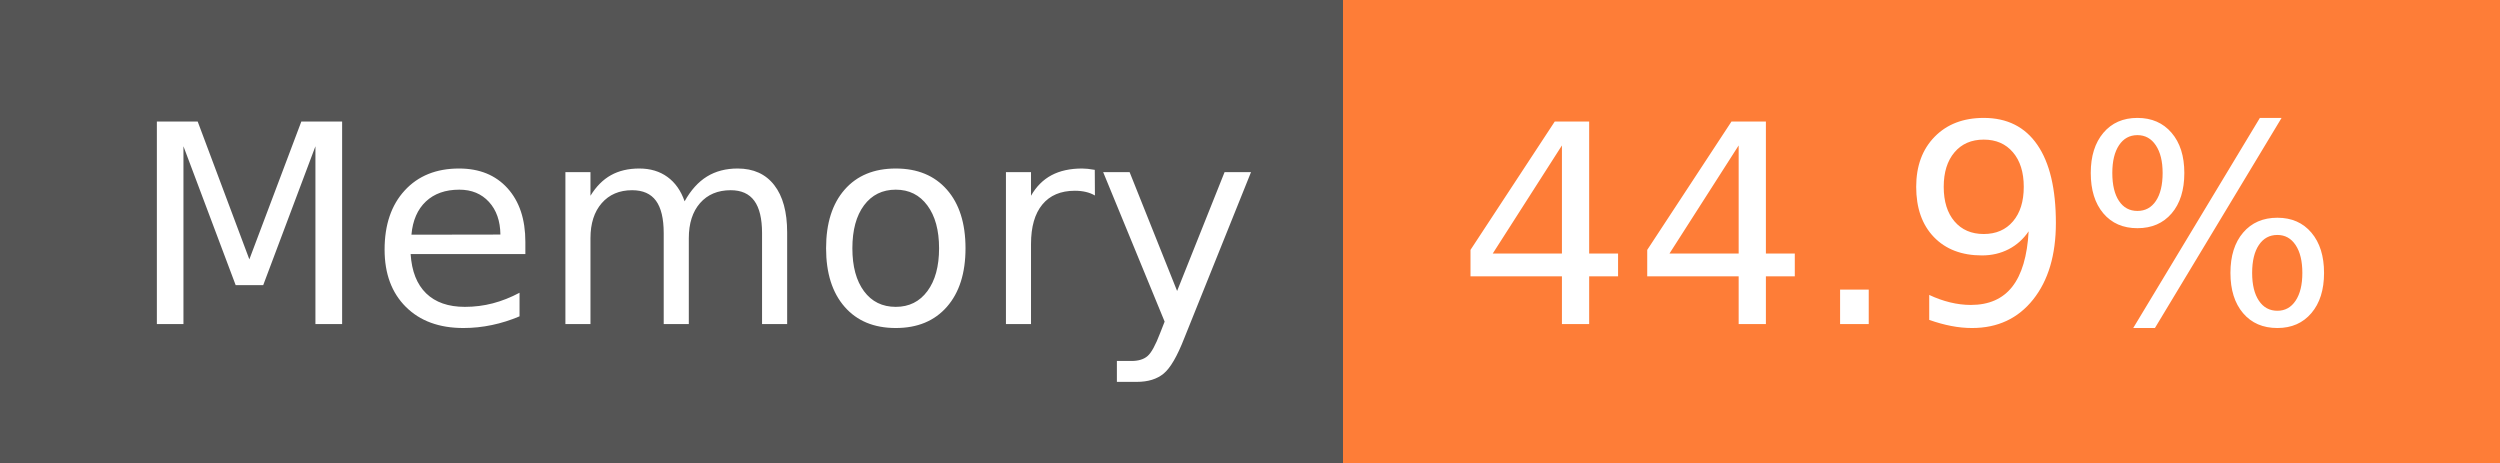
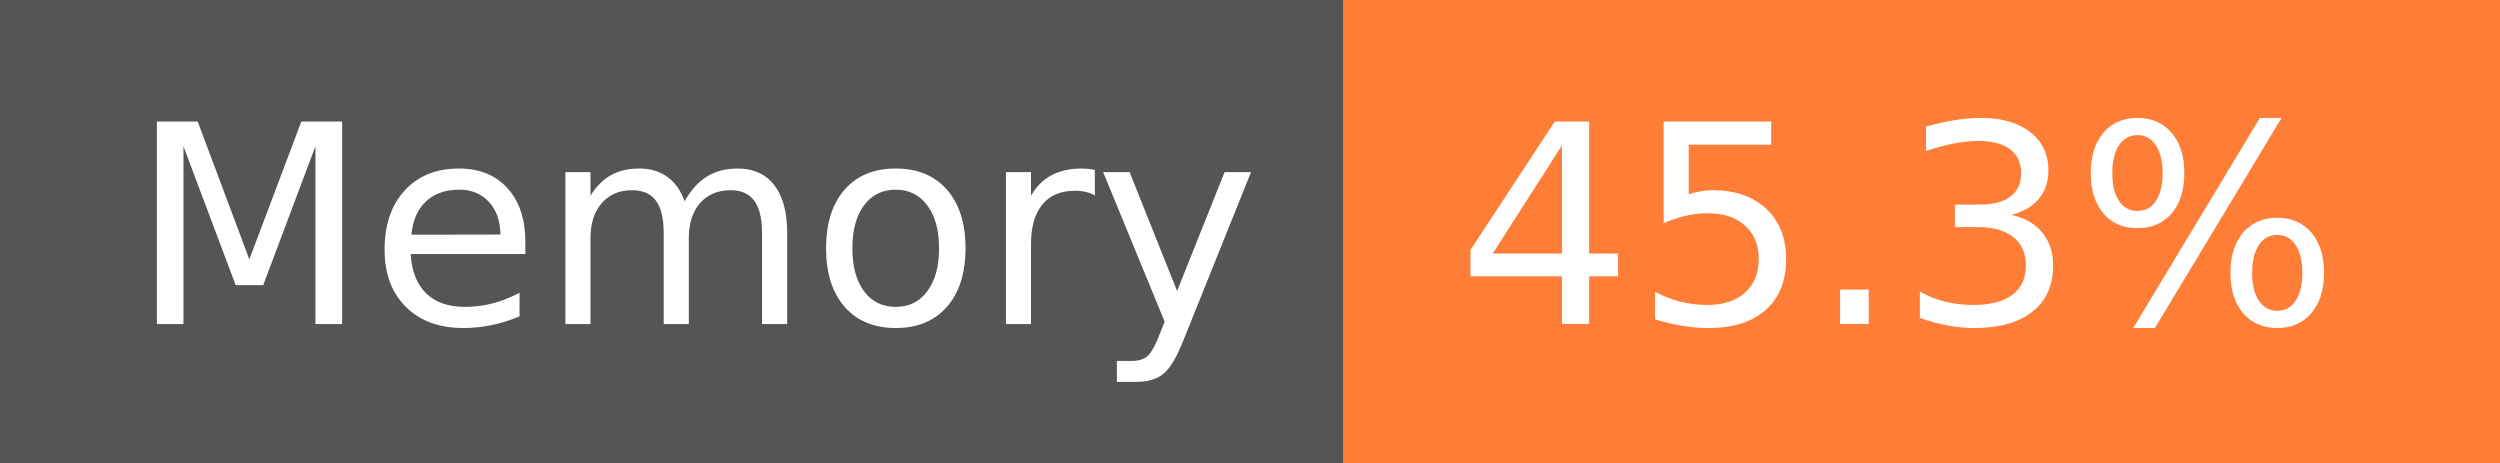
- <svg xmlns="http://www.w3.org/2000/svg" width="108" height="20" role="img" aria-label="Memory: 44.9%">
+ <svg xmlns="http://www.w3.org/2000/svg" width="108" height="20" role="img" aria-label="Memory: 45.3%">
  <g shape-rendering="crispEdges">
    <rect width="58" height="20" fill="#555" />
    <rect x="58" width="50" height="20" fill="#fe7d37" />
  </g>
  <g fill="#fff" text-anchor="middle" font-family="Verdana,Geneva,DejaVu Sans,sans-serif" text-rendering="geometricPrecision" font-size="120">
    <text x="300" y="140" transform="scale(.1)" fill="#fff" textLength="466">Memory</text>
-     <text x="820" y="140" transform="scale(.1)" fill="#fff" textLength="390">44.9%</text>
+     <text x="820" y="140" transform="scale(.1)" fill="#fff" textLength="390">45.3%</text>
  </g>
</svg>
